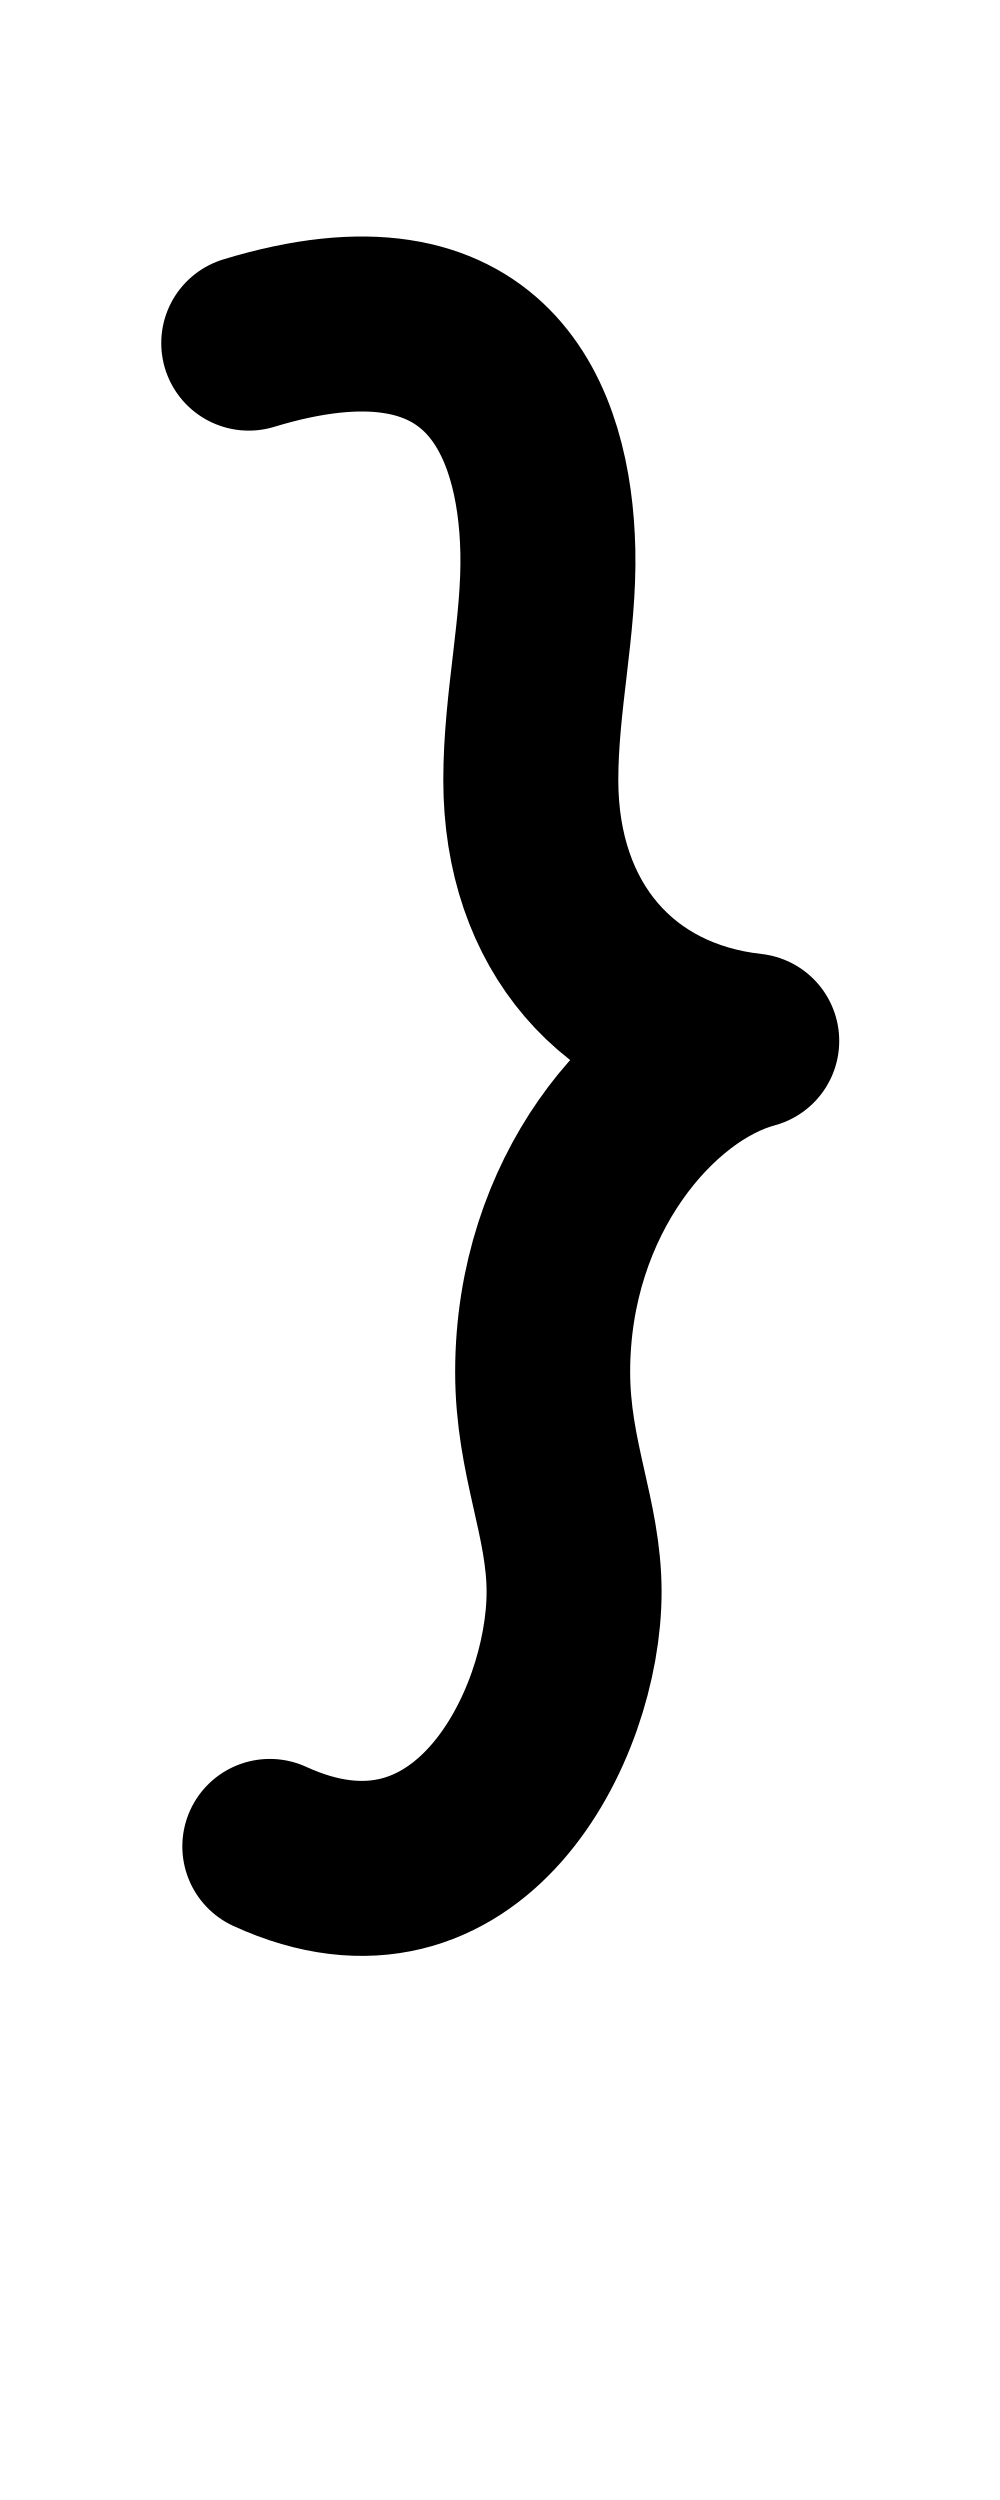
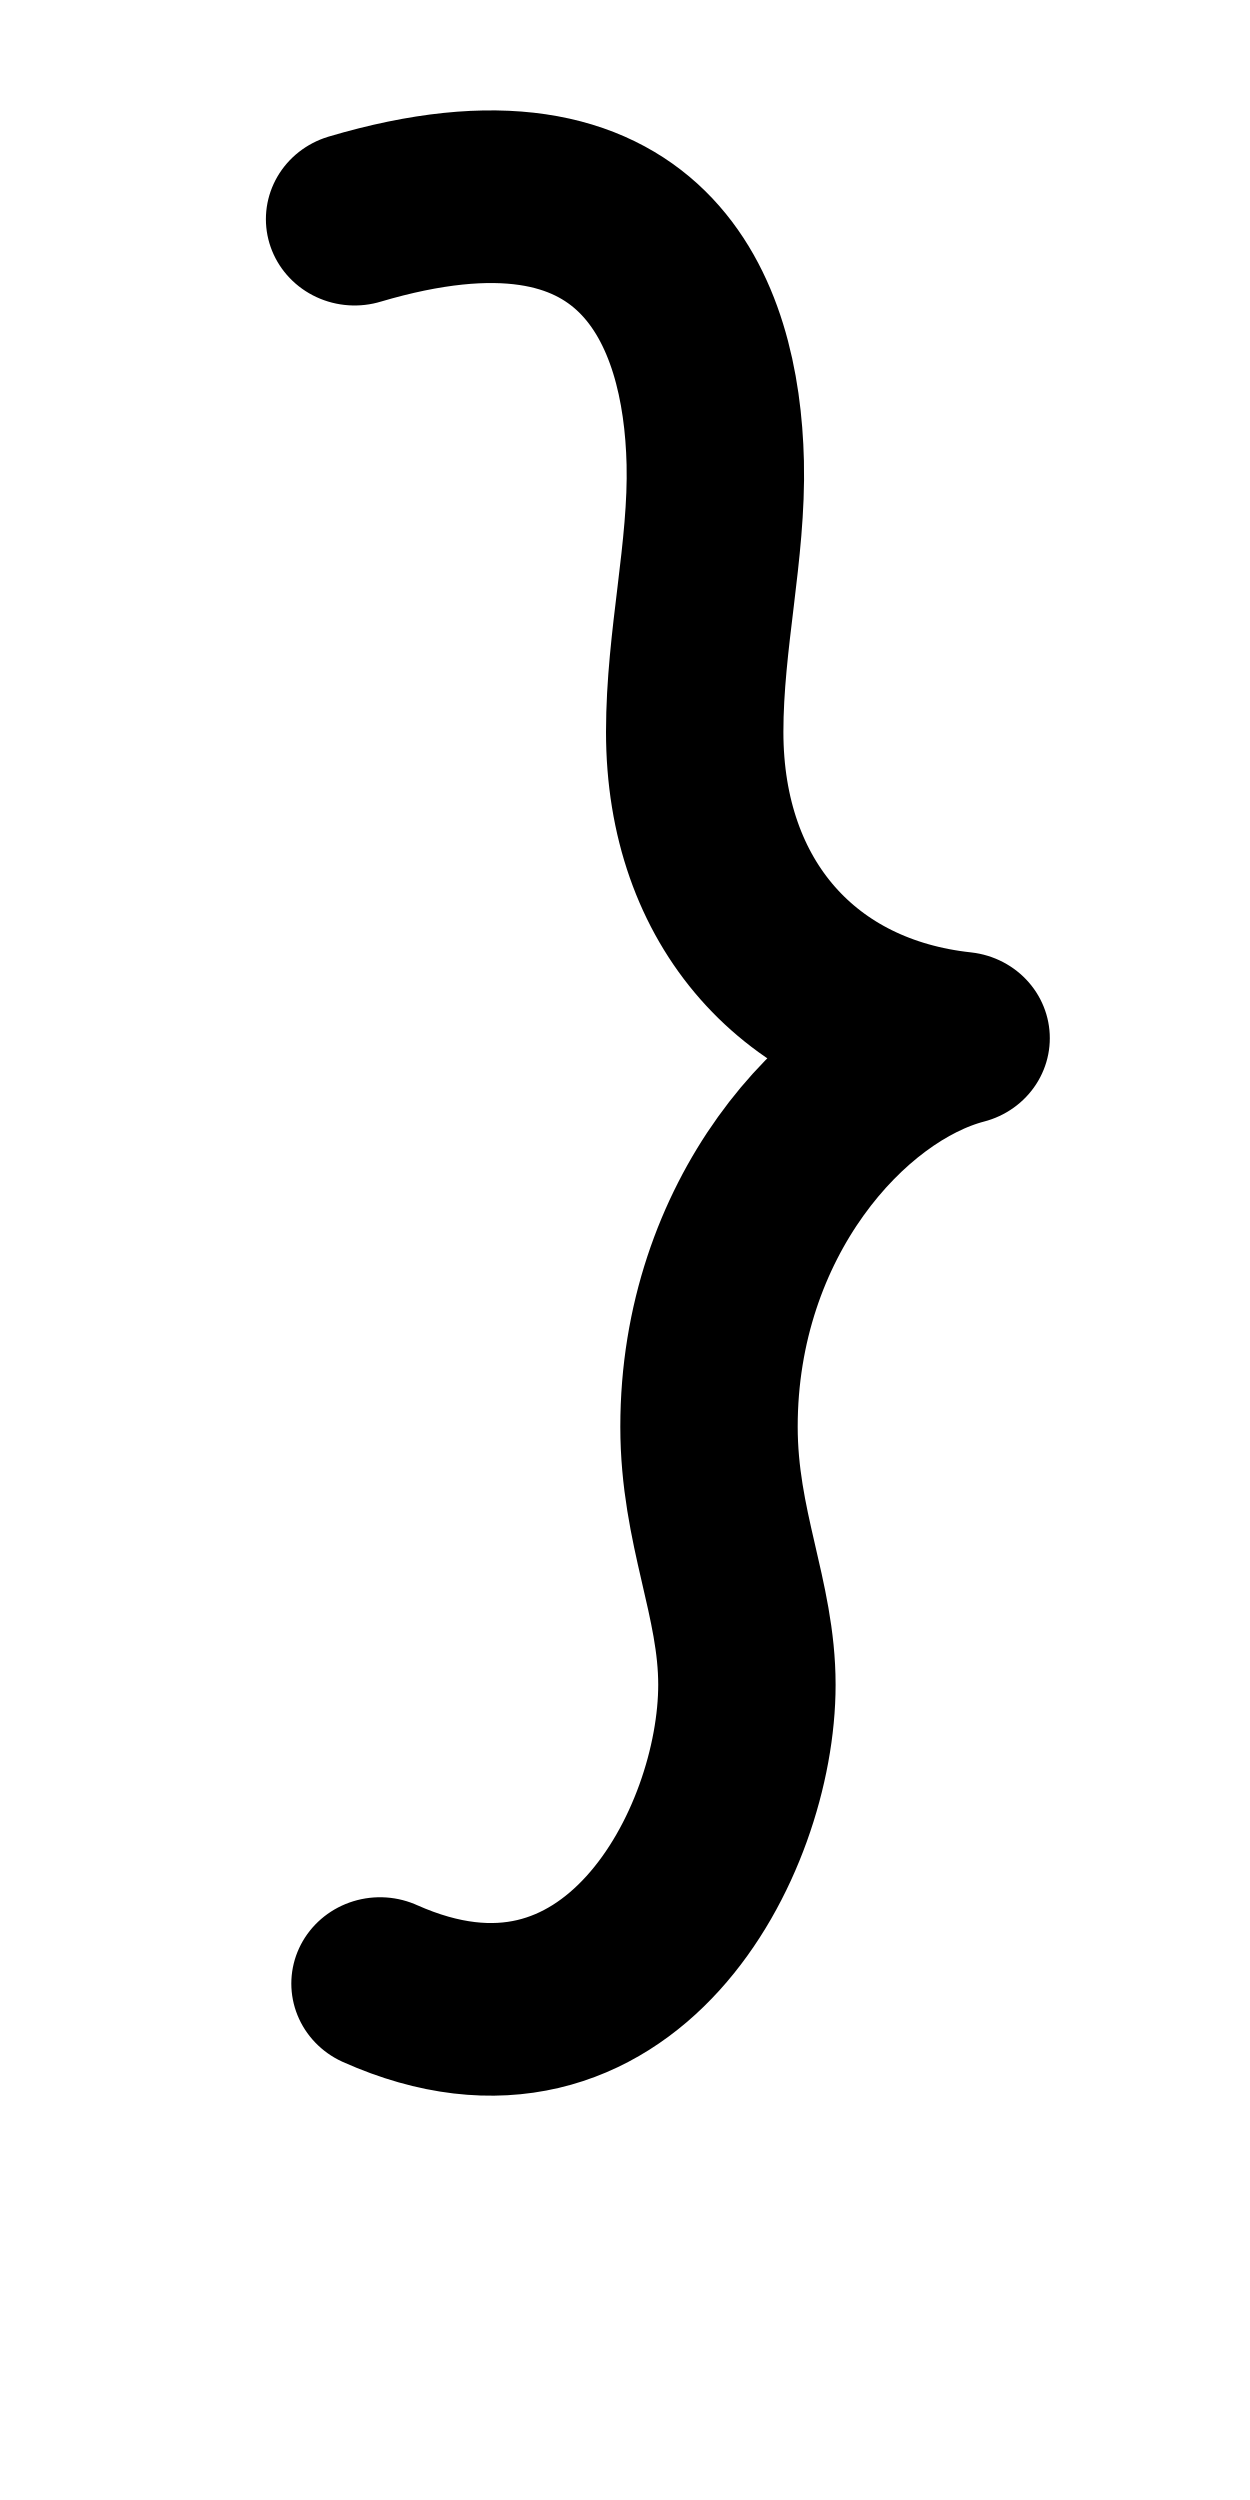
- <svg xmlns="http://www.w3.org/2000/svg" height="1000" width="400" version="1.1" id="svg1" viewBox="0 0 400 1000">
+ <svg xmlns="http://www.w3.org/2000/svg" height="1000" width="500" version="1.1" id="svg1" viewBox="0 0 500 1000" xml:space="preserve">
  <defs id="defs4">
-     <font horiz-adv-x="400" id="font1" horiz-origin-y="250" horiz-origin-x="0" vert-origin-x="512" vert-origin-y="768" vert-adv-y="1024">
-       <font-face units-per-em="1000" ascent="650" cap-height="625" x-height="375" descent="250" id="font-face1" font-family="SVGFont 1" />
+     <font horiz-adv-x="500" id="font1" horiz-origin-y="200" horiz-origin-x="0" vert-origin-x="512" vert-origin-y="768" vert-adv-y="1024">
+       <font-face units-per-em="1000" ascent="735" cap-height="735" x-height="400" descent="200" id="font-face1" font-family="SVGFont 1" />
      <missing-glyph d="M0,0h1000v1000h-1000z" id="missing-glyph1" />
    </font>
  </defs>
  <g id="layer1">
-     <g id="g1" transform="translate(-298.609,4.158785)" />
-     <path style="fill:none;stroke:#000000;stroke-width:70;stroke-linecap:round;stroke-linejoin:round" d="m 99.5,137.25 c 95.992,-29.229 118.449,31.115 119.635,83.046 0.684,29.949 -6.817,60.265 -6.817,91.696 0,58.599 35.059,98.464 88.371,104.382 -39.181,10.516 -83.626,61.718 -83.626,132.412 0,34.462 12.571,58.526 12.571,87.951 0,53.773 -42.576,138.127 -121.701,101.832" id="path2" />
+     <g id="layer1-0" transform="matrix(1.205898,0,0,1.173692,21.84719,-73.42554)" style="stroke-width:0.841">
+       <g id="g1" transform="translate(-298.609,4.158785)" style="stroke-width:0.841" />
+       <path style="fill:none;stroke:#000000;stroke-width:58.839;stroke-linecap:round;stroke-linejoin:round" d="m 99.5,137.25 c 95.992,-29.229 118.449,31.115 119.635,83.046 0.684,29.949 -6.817,60.265 -6.817,91.696 0,58.599 35.059,98.464 88.371,104.382 -39.181,10.516 -83.626,61.718 -83.626,132.412 0,34.462 12.571,58.526 12.571,87.951 0,53.773 -42.576,138.127 -121.701,101.832" id="path2" />
+     </g>
  </g>
</svg>
